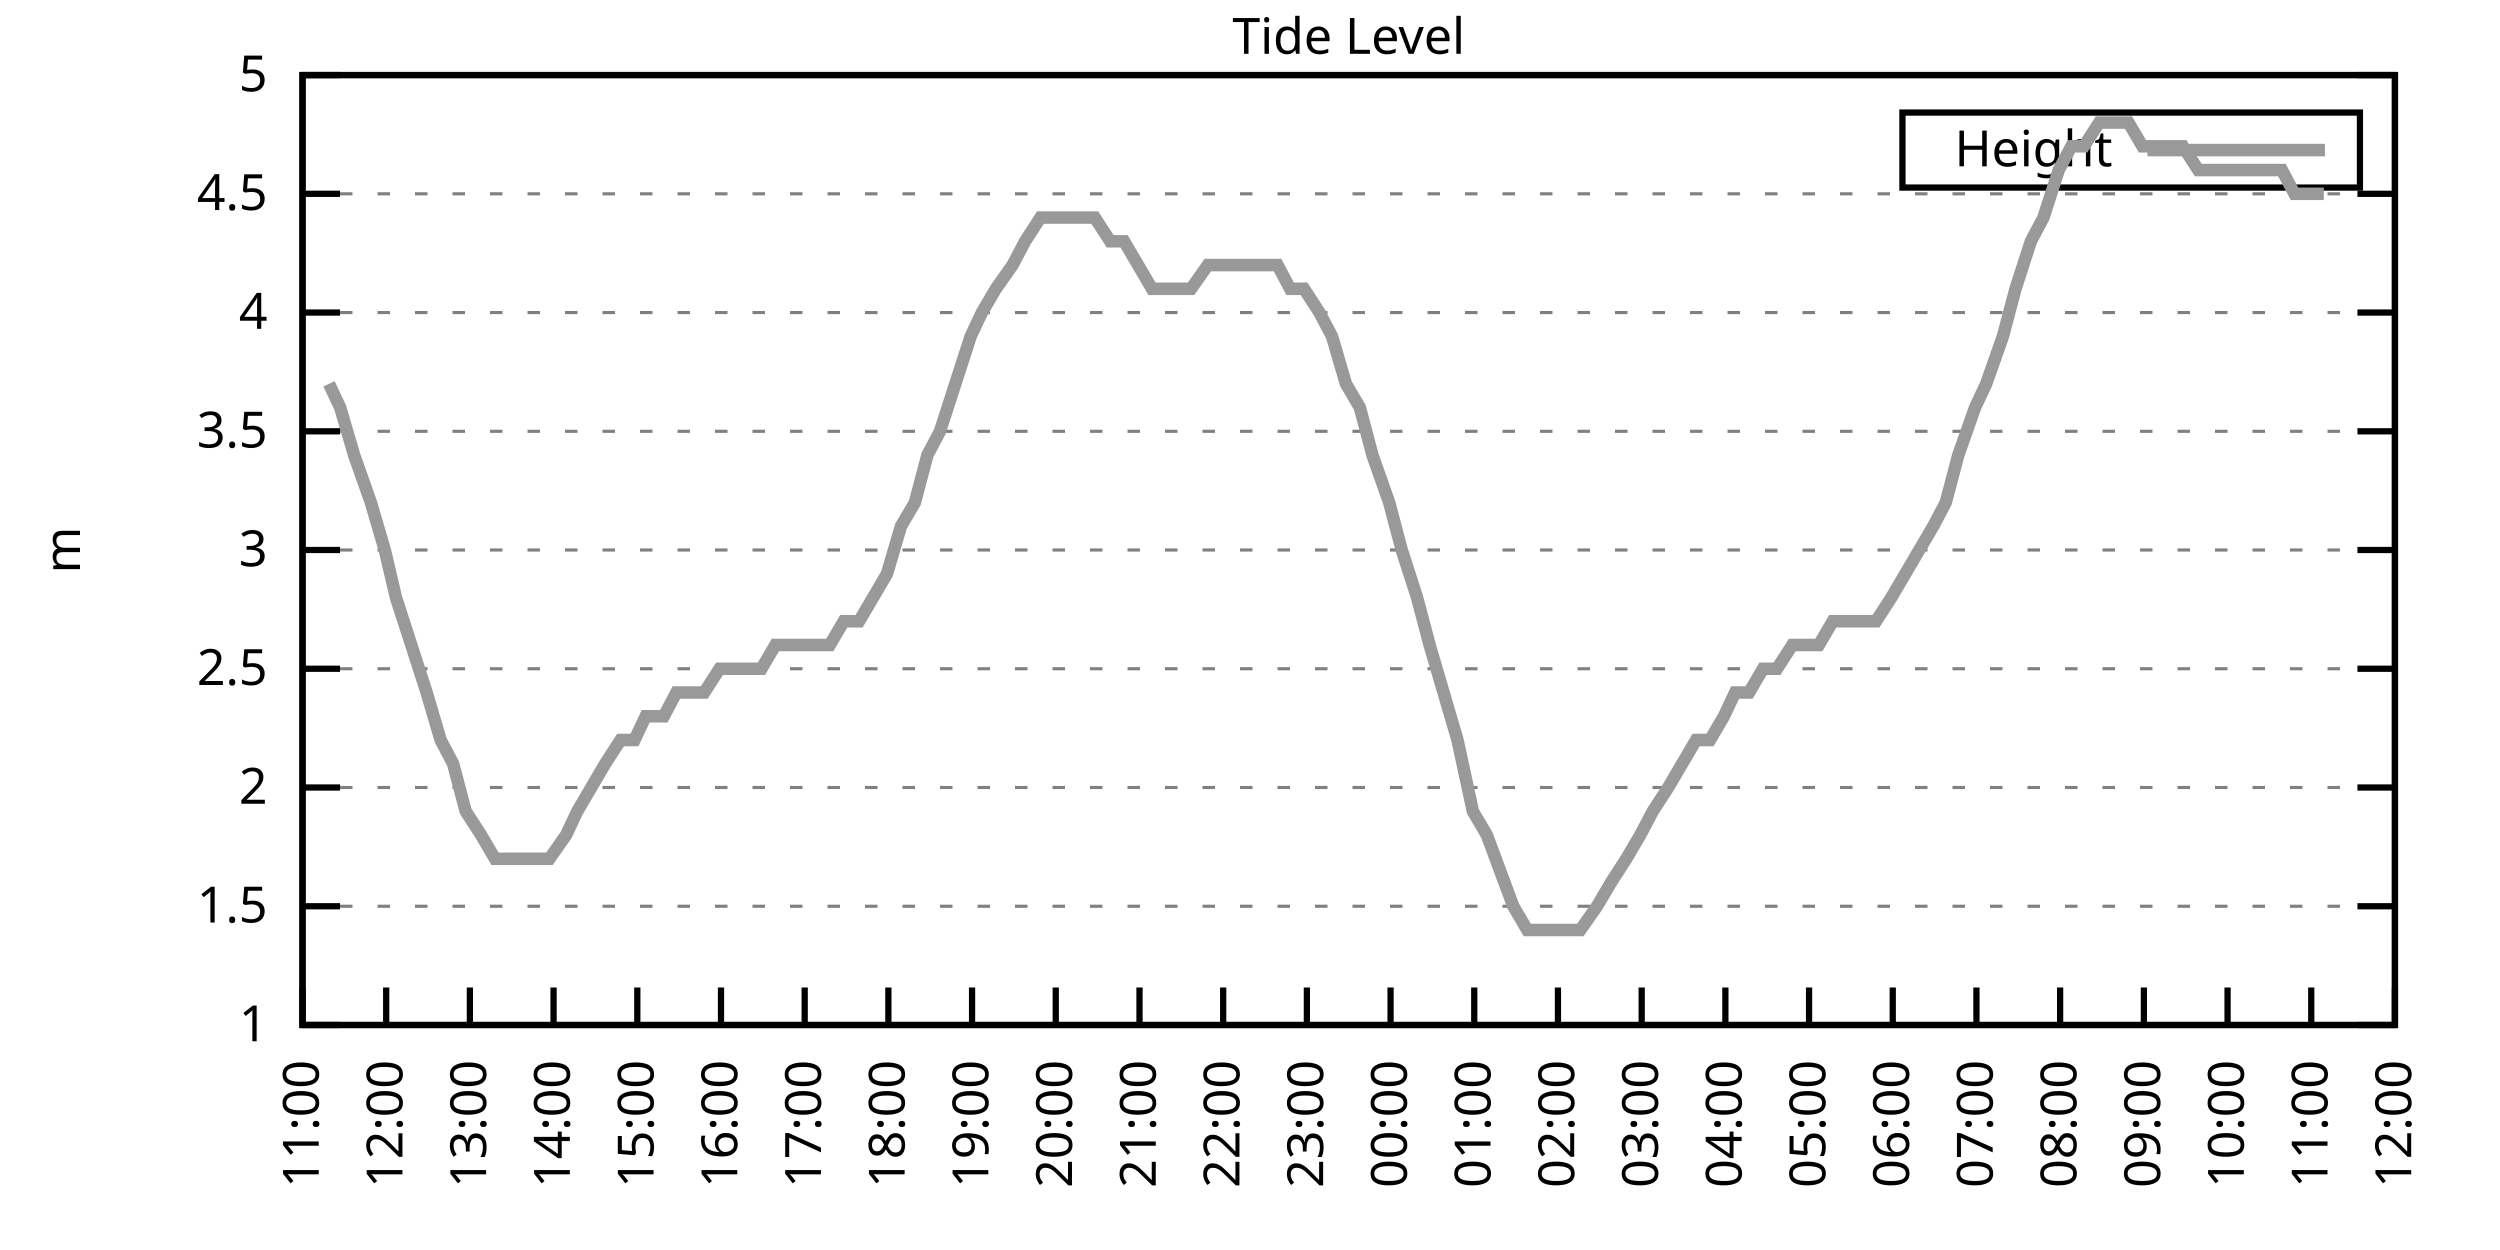
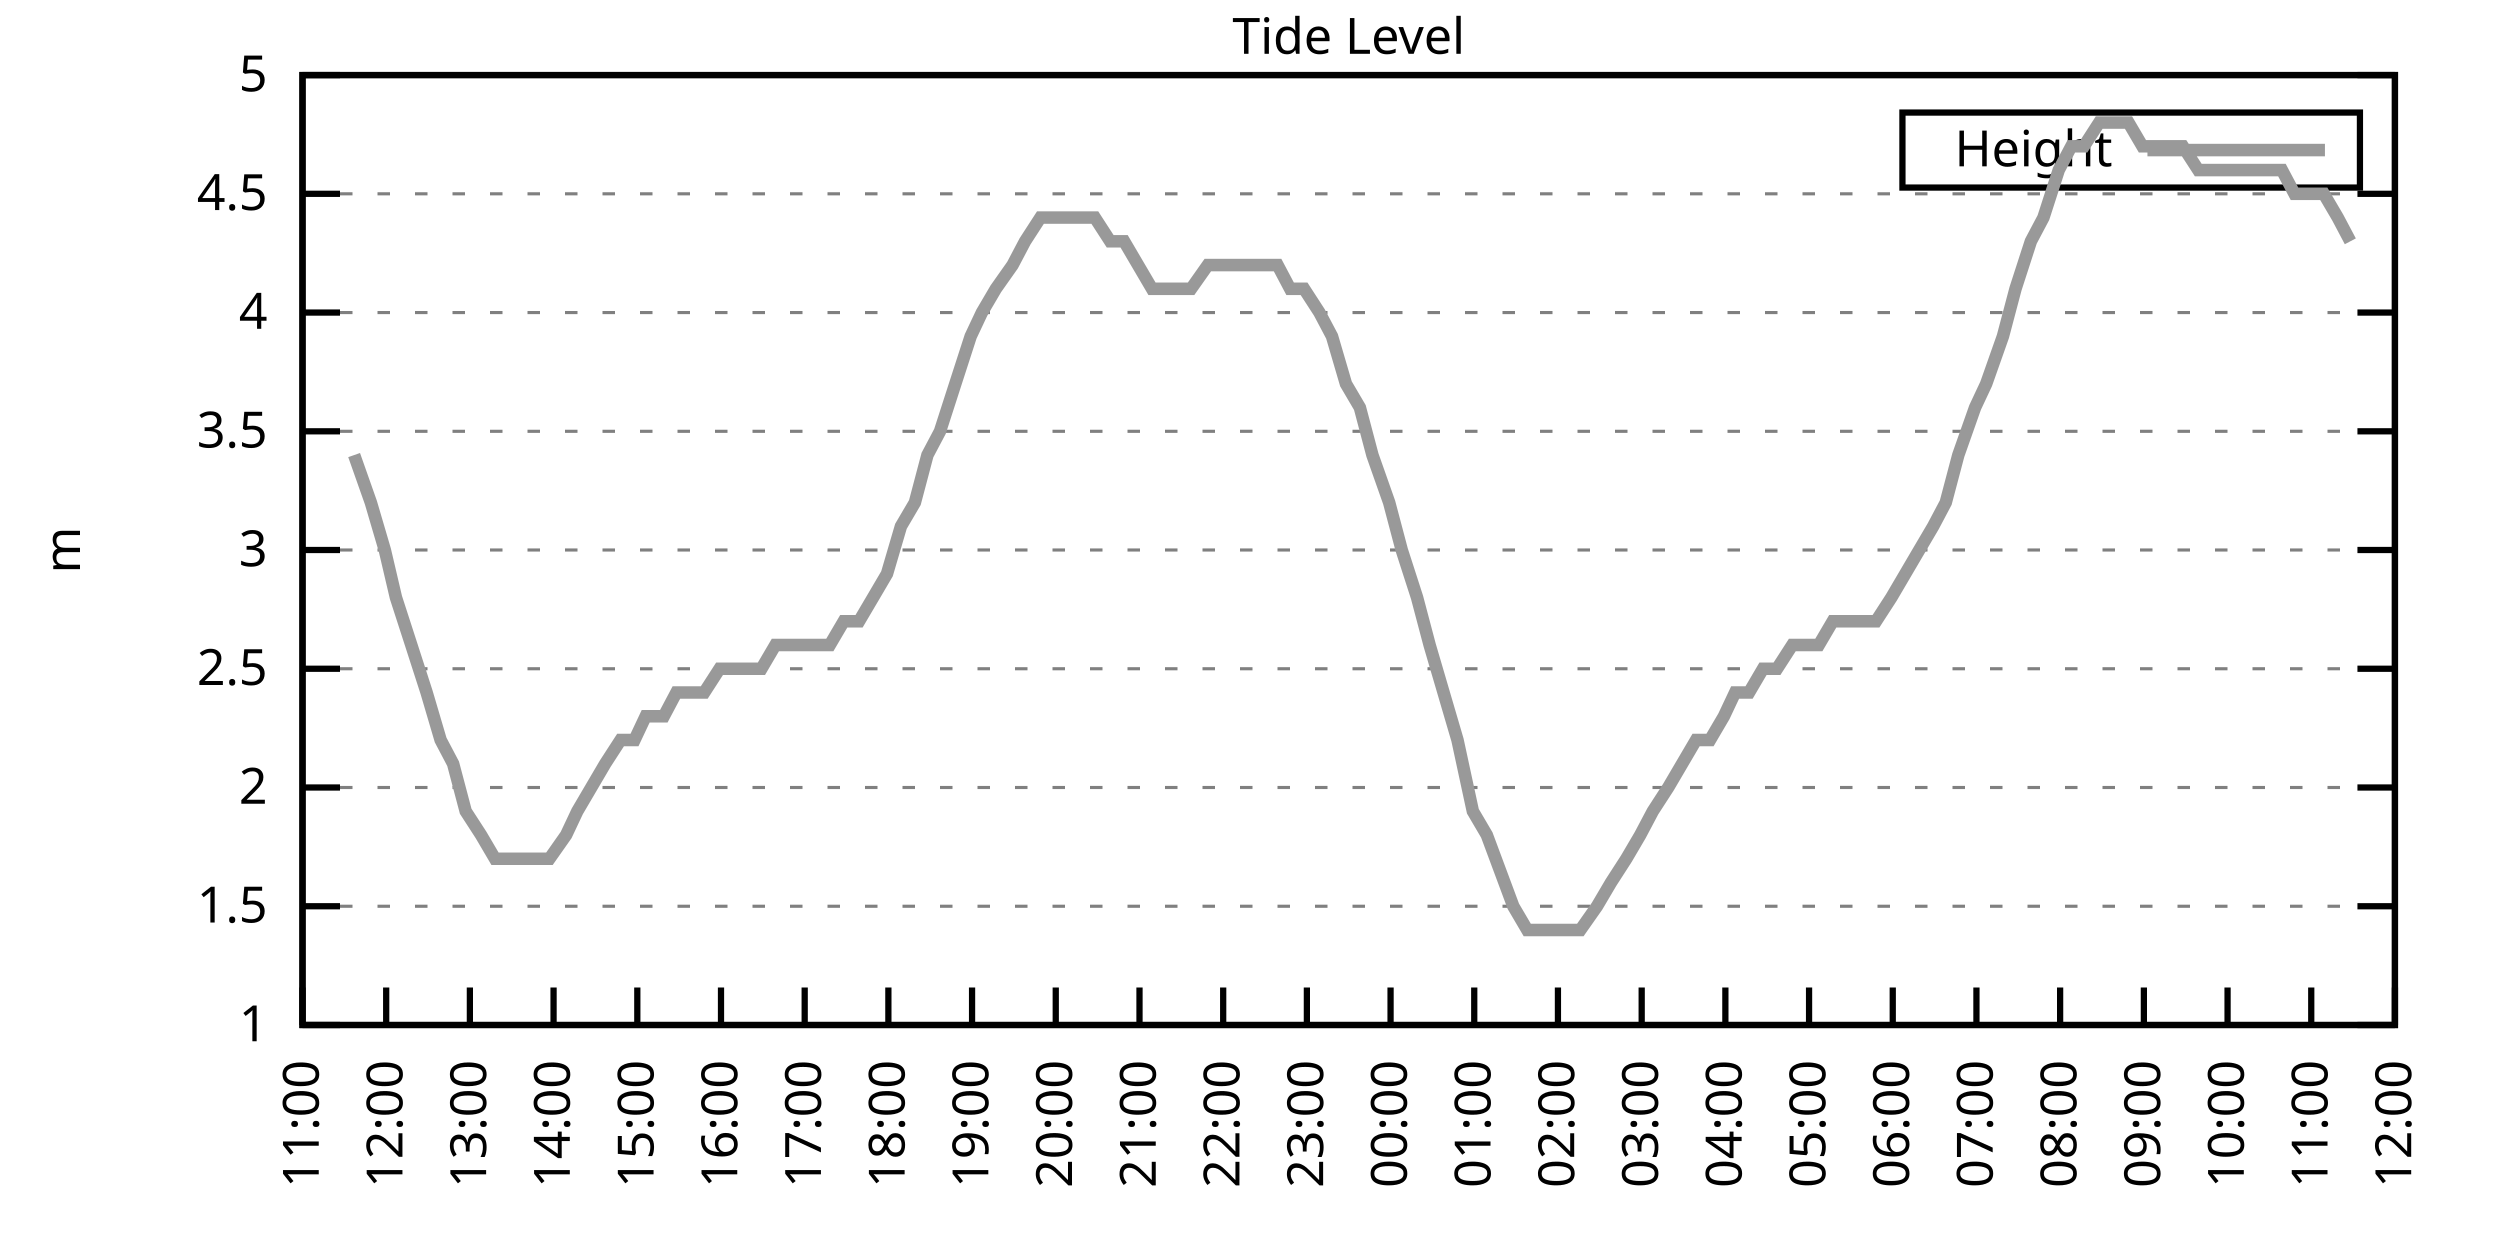
<svg xmlns="http://www.w3.org/2000/svg" xmlns:xlink="http://www.w3.org/1999/xlink" width="400" height="200" viewBox="0 0 400 200">
  <g id="gnuplot_canvas">
    <rect x="0" y="0" width="400" height="200" fill="none" />
    <defs>
      <circle id="gpDot" r="0.5" stroke-width="0.5" stroke="currentColor" />
      <path id="gpPt0" stroke-width="0.333" stroke="currentColor" d="M-1,0 h2 M0,-1 v2" />
      <path id="gpPt1" stroke-width="0.333" stroke="currentColor" d="M-1,-1 L1,1 M1,-1 L-1,1" />
      <path id="gpPt2" stroke-width="0.333" stroke="currentColor" d="M-1,0 L1,0 M0,-1 L0,1 M-1,-1 L1,1 M-1,1 L1,-1" />
      <rect id="gpPt3" stroke-width="0.333" stroke="currentColor" x="-1" y="-1" width="2" height="2" />
      <rect id="gpPt4" stroke-width="0.333" stroke="currentColor" fill="currentColor" x="-1" y="-1" width="2" height="2" />
      <circle id="gpPt5" stroke-width="0.333" stroke="currentColor" cx="0" cy="0" r="1" />
      <use xlink:href="#gpPt5" id="gpPt6" fill="currentColor" stroke="none" />
      <path id="gpPt7" stroke-width="0.333" stroke="currentColor" d="M0,-1.33 L-1.33,0.67 L1.33,0.67 z" />
      <use xlink:href="#gpPt7" id="gpPt8" fill="currentColor" stroke="none" />
      <use xlink:href="#gpPt7" id="gpPt9" stroke="currentColor" transform="rotate(180)" />
      <use xlink:href="#gpPt9" id="gpPt10" fill="currentColor" stroke="none" />
      <use xlink:href="#gpPt3" id="gpPt11" stroke="currentColor" transform="rotate(45)" />
      <use xlink:href="#gpPt11" id="gpPt12" fill="currentColor" stroke="none" />
      <path id="gpPt13" stroke-width="0.333" stroke="currentColor" d="M0,1.330 L1.265,0.411 L0.782,-1.067 L-0.782,-1.076 L-1.265,0.411 z" />
      <use xlink:href="#gpPt13" id="gpPt14" fill="currentColor" stroke="none" />
      <filter id="textbox" filterUnits="objectBoundingBox" x="0" y="0" height="1" width="1">
        <feFlood flood-color="white" flood-opacity="1" result="bgnd" />
        <feComposite in="SourceGraphic" in2="bgnd" operator="atop" />
      </filter>
      <filter id="greybox" filterUnits="objectBoundingBox" x="0" y="0" height="1" width="1">
        <feFlood flood-color="lightgrey" flood-opacity="1" result="grey" />
        <feComposite in="SourceGraphic" in2="grey" operator="atop" />
      </filter>
    </defs>
    <g fill="none" color="white" stroke="currentColor" stroke-width="1.00" stroke-linecap="butt" stroke-linejoin="miter">
</g>
    <g fill="none" color="black" stroke="currentColor" stroke-width="1.00" stroke-linecap="butt" stroke-linejoin="miter">
      <g stroke="none" shape-rendering="crispEdges">
        <polygon fill="rgb(255, 255, 255)" points="48.40,164.00 383.18,164.00 383.18,12.02 48.40,12.02 " />
      </g>
    </g>
    <g fill="none" color="black" stroke="currentColor" stroke-width="1.00" stroke-linecap="butt" stroke-linejoin="miter">
</g>
    <g fill="none" color="black" stroke="black" stroke-width="0.50" stroke-linecap="butt" stroke-linejoin="miter">
</g>
    <g fill="none" color="gray" stroke="currentColor" stroke-width="0.50" stroke-linecap="butt" stroke-linejoin="miter">
      <path stroke="gray" stroke-dasharray="2,4" class="gridline" d="M48.40,164.00 L383.19,164.00  " />
    </g>
    <g fill="none" color="gray" stroke="gray" stroke-width="1.00" stroke-linecap="butt" stroke-linejoin="miter">
</g>
    <g fill="none" color="black" stroke="currentColor" stroke-width="1.00" stroke-linecap="butt" stroke-linejoin="miter">
      <path stroke="black" d="M48.40,164.00 L54.40,164.00 M383.19,164.00 L377.19,164.00  " />
      <g transform="translate(42.80,166.60)" stroke="none" fill="black" font-family="Sans" font-size="8.00" text-anchor="end">
        <text>
          <tspan font-family="Sans"> 1</tspan>
        </text>
      </g>
    </g>
    <g fill="none" color="black" stroke="currentColor" stroke-width="1.00" stroke-linecap="butt" stroke-linejoin="miter">
</g>
    <g fill="none" color="black" stroke="black" stroke-width="0.50" stroke-linecap="butt" stroke-linejoin="miter">
</g>
    <g fill="none" color="gray" stroke="currentColor" stroke-width="0.50" stroke-linecap="butt" stroke-linejoin="miter">
      <path stroke="gray" stroke-dasharray="2,4" class="gridline" d="M48.40,145.00 L383.19,145.00  " />
    </g>
    <g fill="none" color="gray" stroke="gray" stroke-width="1.00" stroke-linecap="butt" stroke-linejoin="miter">
</g>
    <g fill="none" color="black" stroke="currentColor" stroke-width="1.00" stroke-linecap="butt" stroke-linejoin="miter">
      <path stroke="black" d="M48.40,145.00 L54.40,145.00 M383.19,145.00 L377.19,145.00  " />
      <g transform="translate(42.80,147.60)" stroke="none" fill="black" font-family="Sans" font-size="8.00" text-anchor="end">
        <text>
          <tspan font-family="Sans"> 1.5</tspan>
        </text>
      </g>
    </g>
    <g fill="none" color="black" stroke="currentColor" stroke-width="1.00" stroke-linecap="butt" stroke-linejoin="miter">
</g>
    <g fill="none" color="black" stroke="black" stroke-width="0.50" stroke-linecap="butt" stroke-linejoin="miter">
</g>
    <g fill="none" color="gray" stroke="currentColor" stroke-width="0.50" stroke-linecap="butt" stroke-linejoin="miter">
      <path stroke="gray" stroke-dasharray="2,4" class="gridline" d="M48.40,126.00 L383.19,126.00  " />
    </g>
    <g fill="none" color="gray" stroke="gray" stroke-width="1.00" stroke-linecap="butt" stroke-linejoin="miter">
</g>
    <g fill="none" color="black" stroke="currentColor" stroke-width="1.00" stroke-linecap="butt" stroke-linejoin="miter">
      <path stroke="black" d="M48.40,126.00 L54.40,126.00 M383.19,126.00 L377.19,126.00  " />
      <g transform="translate(42.80,128.60)" stroke="none" fill="black" font-family="Sans" font-size="8.00" text-anchor="end">
        <text>
          <tspan font-family="Sans"> 2</tspan>
        </text>
      </g>
    </g>
    <g fill="none" color="black" stroke="currentColor" stroke-width="1.00" stroke-linecap="butt" stroke-linejoin="miter">
</g>
    <g fill="none" color="black" stroke="black" stroke-width="0.50" stroke-linecap="butt" stroke-linejoin="miter">
</g>
    <g fill="none" color="gray" stroke="currentColor" stroke-width="0.50" stroke-linecap="butt" stroke-linejoin="miter">
      <path stroke="gray" stroke-dasharray="2,4" class="gridline" d="M48.40,107.00 L383.19,107.00  " />
    </g>
    <g fill="none" color="gray" stroke="gray" stroke-width="1.00" stroke-linecap="butt" stroke-linejoin="miter">
</g>
    <g fill="none" color="black" stroke="currentColor" stroke-width="1.00" stroke-linecap="butt" stroke-linejoin="miter">
      <path stroke="black" d="M48.40,107.00 L54.40,107.00 M383.19,107.00 L377.19,107.00  " />
      <g transform="translate(42.80,109.60)" stroke="none" fill="black" font-family="Sans" font-size="8.00" text-anchor="end">
        <text>
          <tspan font-family="Sans"> 2.5</tspan>
        </text>
      </g>
    </g>
    <g fill="none" color="black" stroke="currentColor" stroke-width="1.00" stroke-linecap="butt" stroke-linejoin="miter">
</g>
    <g fill="none" color="black" stroke="black" stroke-width="0.50" stroke-linecap="butt" stroke-linejoin="miter">
</g>
    <g fill="none" color="gray" stroke="currentColor" stroke-width="0.50" stroke-linecap="butt" stroke-linejoin="miter">
      <path stroke="gray" stroke-dasharray="2,4" class="gridline" d="M48.40,88.00 L383.19,88.00  " />
    </g>
    <g fill="none" color="gray" stroke="gray" stroke-width="1.00" stroke-linecap="butt" stroke-linejoin="miter">
</g>
    <g fill="none" color="black" stroke="currentColor" stroke-width="1.00" stroke-linecap="butt" stroke-linejoin="miter">
      <path stroke="black" d="M48.40,88.00 L54.40,88.00 M383.19,88.00 L377.19,88.00  " />
      <g transform="translate(42.80,90.60)" stroke="none" fill="black" font-family="Sans" font-size="8.00" text-anchor="end">
        <text>
          <tspan font-family="Sans"> 3</tspan>
        </text>
      </g>
    </g>
    <g fill="none" color="black" stroke="currentColor" stroke-width="1.00" stroke-linecap="butt" stroke-linejoin="miter">
</g>
    <g fill="none" color="black" stroke="black" stroke-width="0.50" stroke-linecap="butt" stroke-linejoin="miter">
</g>
    <g fill="none" color="gray" stroke="currentColor" stroke-width="0.50" stroke-linecap="butt" stroke-linejoin="miter">
      <path stroke="gray" stroke-dasharray="2,4" class="gridline" d="M48.40,69.01 L383.19,69.01  " />
    </g>
    <g fill="none" color="gray" stroke="gray" stroke-width="1.00" stroke-linecap="butt" stroke-linejoin="miter">
</g>
    <g fill="none" color="black" stroke="currentColor" stroke-width="1.00" stroke-linecap="butt" stroke-linejoin="miter">
      <path stroke="black" d="M48.40,69.01 L54.40,69.01 M383.19,69.01 L377.19,69.01  " />
      <g transform="translate(42.80,71.61)" stroke="none" fill="black" font-family="Sans" font-size="8.00" text-anchor="end">
        <text>
          <tspan font-family="Sans"> 3.5</tspan>
        </text>
      </g>
    </g>
    <g fill="none" color="black" stroke="currentColor" stroke-width="1.00" stroke-linecap="butt" stroke-linejoin="miter">
</g>
    <g fill="none" color="black" stroke="black" stroke-width="0.50" stroke-linecap="butt" stroke-linejoin="miter">
</g>
    <g fill="none" color="gray" stroke="currentColor" stroke-width="0.50" stroke-linecap="butt" stroke-linejoin="miter">
      <path stroke="gray" stroke-dasharray="2,4" class="gridline" d="M48.40,50.01 L383.19,50.01  " />
    </g>
    <g fill="none" color="gray" stroke="gray" stroke-width="1.00" stroke-linecap="butt" stroke-linejoin="miter">
</g>
    <g fill="none" color="black" stroke="currentColor" stroke-width="1.00" stroke-linecap="butt" stroke-linejoin="miter">
      <path stroke="black" d="M48.40,50.01 L54.40,50.01 M383.19,50.01 L377.19,50.01  " />
      <g transform="translate(42.80,52.61)" stroke="none" fill="black" font-family="Sans" font-size="8.00" text-anchor="end">
        <text>
          <tspan font-family="Sans"> 4</tspan>
        </text>
      </g>
    </g>
    <g fill="none" color="black" stroke="currentColor" stroke-width="1.00" stroke-linecap="butt" stroke-linejoin="miter">
</g>
    <g fill="none" color="black" stroke="black" stroke-width="0.50" stroke-linecap="butt" stroke-linejoin="miter">
</g>
    <g fill="none" color="gray" stroke="currentColor" stroke-width="0.50" stroke-linecap="butt" stroke-linejoin="miter">
      <path stroke="gray" stroke-dasharray="2,4" class="gridline" d="M48.40,31.01 L383.19,31.01  " />
    </g>
    <g fill="none" color="gray" stroke="gray" stroke-width="1.00" stroke-linecap="butt" stroke-linejoin="miter">
</g>
    <g fill="none" color="black" stroke="currentColor" stroke-width="1.00" stroke-linecap="butt" stroke-linejoin="miter">
      <path stroke="black" d="M48.40,31.01 L54.40,31.01 M383.19,31.01 L377.19,31.01  " />
      <g transform="translate(42.80,33.61)" stroke="none" fill="black" font-family="Sans" font-size="8.00" text-anchor="end">
        <text>
          <tspan font-family="Sans"> 4.5</tspan>
        </text>
      </g>
    </g>
    <g fill="none" color="black" stroke="currentColor" stroke-width="1.00" stroke-linecap="butt" stroke-linejoin="miter">
</g>
    <g fill="none" color="black" stroke="black" stroke-width="0.50" stroke-linecap="butt" stroke-linejoin="miter">
</g>
    <g fill="none" color="gray" stroke="currentColor" stroke-width="0.50" stroke-linecap="butt" stroke-linejoin="miter">
      <path stroke="gray" stroke-dasharray="2,4" class="gridline" d="M48.40,12.01 L383.19,12.01  " />
    </g>
    <g fill="none" color="gray" stroke="gray" stroke-width="1.00" stroke-linecap="butt" stroke-linejoin="miter">
</g>
    <g fill="none" color="black" stroke="currentColor" stroke-width="1.00" stroke-linecap="butt" stroke-linejoin="miter">
      <path stroke="black" d="M48.40,12.01 L54.40,12.01 M383.19,12.01 L377.19,12.01  " />
      <g transform="translate(42.80,14.61)" stroke="none" fill="black" font-family="Sans" font-size="8.00" text-anchor="end">
        <text>
          <tspan font-family="Sans"> 5</tspan>
        </text>
      </g>
    </g>
    <g fill="none" color="black" stroke="currentColor" stroke-width="1.00" stroke-linecap="butt" stroke-linejoin="miter">
      <path stroke="black" d="M48.40,164.00 L48.40,158.00  " />
      <g transform="translate(51.00,169.60) rotate(270.00)" stroke="none" fill="black" font-family="Sans" font-size="8.00" text-anchor="end">
        <text>
          <tspan font-family="Sans">11:00</tspan>
        </text>
      </g>
    </g>
    <g fill="none" color="black" stroke="currentColor" stroke-width="1.00" stroke-linecap="butt" stroke-linejoin="miter">
      <path stroke="black" d="M61.79,164.00 L61.79,158.00  " />
      <g transform="translate(64.39,169.60) rotate(270.00)" stroke="none" fill="black" font-family="Sans" font-size="8.00" text-anchor="end">
        <text>
          <tspan font-family="Sans">12:00</tspan>
        </text>
      </g>
    </g>
    <g fill="none" color="black" stroke="currentColor" stroke-width="1.00" stroke-linecap="butt" stroke-linejoin="miter">
      <path stroke="black" d="M75.18,164.00 L75.18,158.00  " />
      <g transform="translate(77.78,169.60) rotate(270.00)" stroke="none" fill="black" font-family="Sans" font-size="8.00" text-anchor="end">
        <text>
          <tspan font-family="Sans">13:00</tspan>
        </text>
      </g>
    </g>
    <g fill="none" color="black" stroke="currentColor" stroke-width="1.00" stroke-linecap="butt" stroke-linejoin="miter">
      <path stroke="black" d="M88.57,164.00 L88.57,158.00  " />
      <g transform="translate(91.17,169.60) rotate(270.00)" stroke="none" fill="black" font-family="Sans" font-size="8.00" text-anchor="end">
        <text>
          <tspan font-family="Sans">14:00</tspan>
        </text>
      </g>
    </g>
    <g fill="none" color="black" stroke="currentColor" stroke-width="1.00" stroke-linecap="butt" stroke-linejoin="miter">
      <path stroke="black" d="M101.97,164.00 L101.97,158.00  " />
      <g transform="translate(104.57,169.60) rotate(270.00)" stroke="none" fill="black" font-family="Sans" font-size="8.00" text-anchor="end">
        <text>
          <tspan font-family="Sans">15:00</tspan>
        </text>
      </g>
    </g>
    <g fill="none" color="black" stroke="currentColor" stroke-width="1.00" stroke-linecap="butt" stroke-linejoin="miter">
      <path stroke="black" d="M115.36,164.00 L115.36,158.00  " />
      <g transform="translate(117.96,169.60) rotate(270.00)" stroke="none" fill="black" font-family="Sans" font-size="8.00" text-anchor="end">
        <text>
          <tspan font-family="Sans">16:00</tspan>
        </text>
      </g>
    </g>
    <g fill="none" color="black" stroke="currentColor" stroke-width="1.00" stroke-linecap="butt" stroke-linejoin="miter">
      <path stroke="black" d="M128.75,164.00 L128.75,158.00  " />
      <g transform="translate(131.35,169.60) rotate(270.00)" stroke="none" fill="black" font-family="Sans" font-size="8.00" text-anchor="end">
        <text>
          <tspan font-family="Sans">17:00</tspan>
        </text>
      </g>
    </g>
    <g fill="none" color="black" stroke="currentColor" stroke-width="1.00" stroke-linecap="butt" stroke-linejoin="miter">
      <path stroke="black" d="M142.14,164.00 L142.14,158.00  " />
      <g transform="translate(144.74,169.60) rotate(270.00)" stroke="none" fill="black" font-family="Sans" font-size="8.00" text-anchor="end">
        <text>
          <tspan font-family="Sans">18:00</tspan>
        </text>
      </g>
    </g>
    <g fill="none" color="black" stroke="currentColor" stroke-width="1.00" stroke-linecap="butt" stroke-linejoin="miter">
      <path stroke="black" d="M155.53,164.00 L155.53,158.00  " />
      <g transform="translate(158.13,169.60) rotate(270.00)" stroke="none" fill="black" font-family="Sans" font-size="8.00" text-anchor="end">
        <text>
          <tspan font-family="Sans">19:00</tspan>
        </text>
      </g>
    </g>
    <g fill="none" color="black" stroke="currentColor" stroke-width="1.00" stroke-linecap="butt" stroke-linejoin="miter">
      <path stroke="black" d="M168.92,164.00 L168.92,158.00  " />
      <g transform="translate(171.52,169.60) rotate(270.00)" stroke="none" fill="black" font-family="Sans" font-size="8.00" text-anchor="end">
        <text>
          <tspan font-family="Sans">20:00</tspan>
        </text>
      </g>
    </g>
    <g fill="none" color="black" stroke="currentColor" stroke-width="1.00" stroke-linecap="butt" stroke-linejoin="miter">
      <path stroke="black" d="M182.32,164.00 L182.32,158.00  " />
      <g transform="translate(184.92,169.60) rotate(270.00)" stroke="none" fill="black" font-family="Sans" font-size="8.00" text-anchor="end">
        <text>
          <tspan font-family="Sans">21:00</tspan>
        </text>
      </g>
    </g>
    <g fill="none" color="black" stroke="currentColor" stroke-width="1.00" stroke-linecap="butt" stroke-linejoin="miter">
      <path stroke="black" d="M195.71,164.00 L195.71,158.00  " />
      <g transform="translate(198.31,169.60) rotate(270.00)" stroke="none" fill="black" font-family="Sans" font-size="8.00" text-anchor="end">
        <text>
          <tspan font-family="Sans">22:00</tspan>
        </text>
      </g>
    </g>
    <g fill="none" color="black" stroke="currentColor" stroke-width="1.00" stroke-linecap="butt" stroke-linejoin="miter">
      <path stroke="black" d="M209.10,164.00 L209.10,158.00  " />
      <g transform="translate(211.70,169.60) rotate(270.00)" stroke="none" fill="black" font-family="Sans" font-size="8.00" text-anchor="end">
        <text>
          <tspan font-family="Sans">23:00</tspan>
        </text>
      </g>
    </g>
    <g fill="none" color="black" stroke="currentColor" stroke-width="1.00" stroke-linecap="butt" stroke-linejoin="miter">
      <path stroke="black" d="M222.49,164.00 L222.49,158.00  " />
      <g transform="translate(225.09,169.60) rotate(270.00)" stroke="none" fill="black" font-family="Sans" font-size="8.00" text-anchor="end">
        <text>
          <tspan font-family="Sans">00:00</tspan>
        </text>
      </g>
    </g>
    <g fill="none" color="black" stroke="currentColor" stroke-width="1.00" stroke-linecap="butt" stroke-linejoin="miter">
      <path stroke="black" d="M235.88,164.00 L235.88,158.00  " />
      <g transform="translate(238.48,169.60) rotate(270.00)" stroke="none" fill="black" font-family="Sans" font-size="8.00" text-anchor="end">
        <text>
          <tspan font-family="Sans">01:00</tspan>
        </text>
      </g>
    </g>
    <g fill="none" color="black" stroke="currentColor" stroke-width="1.00" stroke-linecap="butt" stroke-linejoin="miter">
      <path stroke="black" d="M249.27,164.00 L249.27,158.00  " />
      <g transform="translate(251.87,169.60) rotate(270.00)" stroke="none" fill="black" font-family="Sans" font-size="8.00" text-anchor="end">
        <text>
          <tspan font-family="Sans">02:00</tspan>
        </text>
      </g>
    </g>
    <g fill="none" color="black" stroke="currentColor" stroke-width="1.00" stroke-linecap="butt" stroke-linejoin="miter">
      <path stroke="black" d="M262.67,164.00 L262.67,158.00  " />
      <g transform="translate(265.27,169.60) rotate(270.00)" stroke="none" fill="black" font-family="Sans" font-size="8.00" text-anchor="end">
        <text>
          <tspan font-family="Sans">03:00</tspan>
        </text>
      </g>
    </g>
    <g fill="none" color="black" stroke="currentColor" stroke-width="1.00" stroke-linecap="butt" stroke-linejoin="miter">
      <path stroke="black" d="M276.06,164.00 L276.06,158.00  " />
      <g transform="translate(278.66,169.60) rotate(270.00)" stroke="none" fill="black" font-family="Sans" font-size="8.00" text-anchor="end">
        <text>
          <tspan font-family="Sans">04:00</tspan>
        </text>
      </g>
    </g>
    <g fill="none" color="black" stroke="currentColor" stroke-width="1.00" stroke-linecap="butt" stroke-linejoin="miter">
      <path stroke="black" d="M289.45,164.00 L289.45,158.00  " />
      <g transform="translate(292.05,169.60) rotate(270.00)" stroke="none" fill="black" font-family="Sans" font-size="8.00" text-anchor="end">
        <text>
          <tspan font-family="Sans">05:00</tspan>
        </text>
      </g>
    </g>
    <g fill="none" color="black" stroke="currentColor" stroke-width="1.00" stroke-linecap="butt" stroke-linejoin="miter">
      <path stroke="black" d="M302.84,164.00 L302.84,158.00  " />
      <g transform="translate(305.44,169.60) rotate(270.00)" stroke="none" fill="black" font-family="Sans" font-size="8.00" text-anchor="end">
        <text>
          <tspan font-family="Sans">06:00</tspan>
        </text>
      </g>
    </g>
    <g fill="none" color="black" stroke="currentColor" stroke-width="1.00" stroke-linecap="butt" stroke-linejoin="miter">
      <path stroke="black" d="M316.23,164.00 L316.23,158.00  " />
      <g transform="translate(318.83,169.60) rotate(270.00)" stroke="none" fill="black" font-family="Sans" font-size="8.00" text-anchor="end">
        <text>
          <tspan font-family="Sans">07:00</tspan>
        </text>
      </g>
    </g>
    <g fill="none" color="black" stroke="currentColor" stroke-width="1.00" stroke-linecap="butt" stroke-linejoin="miter">
      <path stroke="black" d="M329.62,164.00 L329.62,158.00  " />
      <g transform="translate(332.22,169.60) rotate(270.00)" stroke="none" fill="black" font-family="Sans" font-size="8.00" text-anchor="end">
        <text>
          <tspan font-family="Sans">08:00</tspan>
        </text>
      </g>
    </g>
    <g fill="none" color="black" stroke="currentColor" stroke-width="1.00" stroke-linecap="butt" stroke-linejoin="miter">
      <path stroke="black" d="M343.02,164.00 L343.02,158.00  " />
      <g transform="translate(345.62,169.60) rotate(270.00)" stroke="none" fill="black" font-family="Sans" font-size="8.00" text-anchor="end">
        <text>
          <tspan font-family="Sans">09:00</tspan>
        </text>
      </g>
    </g>
    <g fill="none" color="black" stroke="currentColor" stroke-width="1.00" stroke-linecap="butt" stroke-linejoin="miter">
      <path stroke="black" d="M356.41,164.00 L356.41,158.00  " />
      <g transform="translate(359.01,169.60) rotate(270.00)" stroke="none" fill="black" font-family="Sans" font-size="8.00" text-anchor="end">
        <text>
          <tspan font-family="Sans">10:00</tspan>
        </text>
      </g>
    </g>
    <g fill="none" color="black" stroke="currentColor" stroke-width="1.00" stroke-linecap="butt" stroke-linejoin="miter">
      <path stroke="black" d="M369.80,164.00 L369.80,158.00  " />
      <g transform="translate(372.40,169.60) rotate(270.00)" stroke="none" fill="black" font-family="Sans" font-size="8.00" text-anchor="end">
        <text>
          <tspan font-family="Sans">11:00</tspan>
        </text>
      </g>
    </g>
    <g fill="none" color="black" stroke="currentColor" stroke-width="1.00" stroke-linecap="butt" stroke-linejoin="miter">
      <path stroke="black" d="M383.19,164.00 L383.19,158.00  " />
      <g transform="translate(385.79,169.60) rotate(270.00)" stroke="none" fill="black" font-family="Sans" font-size="8.00" text-anchor="end">
        <text>
          <tspan font-family="Sans">12:00</tspan>
        </text>
      </g>
    </g>
    <g fill="none" color="black" stroke="currentColor" stroke-width="1.00" stroke-linecap="butt" stroke-linejoin="miter">
</g>
    <g fill="none" color="black" stroke="currentColor" stroke-width="1.00" stroke-linecap="butt" stroke-linejoin="miter">
      <path stroke="black" d="M48.40,12.01 L48.40,164.00 L383.19,164.00 L383.19,12.01 L48.40,12.01 Z  " />
    </g>
    <g fill="none" color="black" stroke="currentColor" stroke-width="1.00" stroke-linecap="butt" stroke-linejoin="miter">
</g>
    <g fill="none" color="black" stroke="currentColor" stroke-width="1.00" stroke-linecap="butt" stroke-linejoin="miter">
      <path stroke="black" d="M304.39,30.01 L304.39,18.01 L377.59,18.01 L377.59,30.01 L304.39,30.01 Z  " />
    </g>
    <g id="Tide_level_plot_1">
      <g fill="none" color="white" stroke="black" stroke-width="2.00" stroke-linecap="butt" stroke-linejoin="miter">
</g>
      <g fill="none" color="black" stroke="currentColor" stroke-width="2.00" stroke-linecap="butt" stroke-linejoin="miter">
        <g transform="translate(337.99,26.61)" stroke="none" fill="black" font-family="Sans" font-size="8.00" text-anchor="end">
          <text>
            <tspan font-family="Sans">Height</tspan>
          </text>
        </g>
      </g>
      <g fill="none" color="black" stroke="currentColor" stroke-width="2.00" stroke-linecap="butt" stroke-linejoin="miter">
-         <path stroke="rgb(153, 153, 153)" d="M343.59,24.01 L371.99,24.01 M52.64,61.41 L54.43,65.21 L56.66,72.81 L59.34,80.41 L61.57,88.00 L63.35,95.60   L65.81,103.20 L68.26,110.80 L70.50,118.40 L72.50,122.20 L74.51,129.80 L76.97,133.60 L79.20,137.40 L81.43,137.40   L83.44,137.40 L85.90,137.40 L87.91,137.40 L90.58,133.60 L92.37,129.80 L94.60,126.00 L96.83,122.20 L99.29,118.40   L101.52,118.40 L103.31,114.60 L106.21,114.60 L108.22,110.80 L110.45,110.80 L112.68,110.80 L115.13,107.00 L116.92,107.00   L119.60,107.00 L121.83,107.00 L124.06,103.20 L126.29,103.20 L128.30,103.20 L130.54,103.20 L132.77,103.20 L135.00,99.40   L137.45,99.40 L139.69,95.60 L141.92,91.80 L144.15,84.21 L146.38,80.41 L148.39,72.81 L150.40,69.01 L152.85,61.41   L155.31,53.81 L157.10,50.01 L159.33,46.21 L162.01,42.41 L164.01,38.61 L166.47,34.81 L168.48,34.81 L170.71,34.81   L172.72,34.81 L175.17,34.81 L177.63,38.61 L179.86,38.61 L182.09,42.41 L184.32,46.21 L186.56,46.21 L188.57,46.21   L190.57,46.21 L193.25,42.41 L195.26,42.41 L197.72,42.41 L199.50,42.41 L201.96,42.41 L204.41,42.41 L206.42,46.21   L208.65,46.21 L211.11,50.01 L213.12,53.81 L215.35,61.41 L217.58,65.21 L219.59,72.81 L222.27,80.41 L224.28,88.00   L226.73,95.60 L228.74,103.20 L230.97,110.80 L233.20,118.40 L235.66,129.80 L237.89,133.60 L242.13,145.00 L244.36,148.80   L246.82,148.80 L249.05,148.80 L251.28,148.80 L252.85,148.80 L255.52,145.00 L257.76,141.20 L260.21,137.40 L262.44,133.60   L264.45,129.80 L266.91,126.00 L269.14,122.20 L271.37,118.40 L273.60,118.40 L275.83,114.60 L277.62,110.80 L279.85,110.80   L282.08,107.00 L284.32,107.00 L286.77,103.20 L289.00,103.20 L291.01,103.20 L293.24,99.40 L295.92,99.40 L297.93,99.40   L300.16,99.40 L302.62,95.60 L304.85,91.80 L307.08,88.00 L309.31,84.21 L311.32,80.41 L313.33,72.81 L316.01,65.21   L317.79,61.41 L320.47,53.81 L322.48,46.21 L324.94,38.61 L326.95,34.81 L329.40,27.21 L331.41,23.41 L333.42,23.41   L335.87,19.61 L337.88,19.61 L340.56,19.61 L342.79,23.41 L345.02,23.41 L347.26,23.41 L349.26,23.41 L351.72,27.21   L353.95,27.21 L355.96,27.21 L357.97,27.21 L360.42,27.21 L362.88,27.21 L365.11,27.21 L367.12,31.01 L369.58,31.01   L371.81,31.01  " />
+         <path stroke="rgb(153, 153, 153)" d="M343.59,24.01 L371.99,24.01 M56.66,72.81 L59.34,80.41 L61.57,88.00 L63.35,95.60 L65.81,103.20 L68.26,110.80   L70.50,118.40 L72.50,122.20 L74.51,129.80 L76.97,133.60 L79.20,137.40 L81.43,137.40 L83.44,137.40 L85.90,137.40   L87.91,137.40 L90.58,133.60 L92.37,129.80 L94.60,126.00 L96.83,122.20 L99.29,118.40 L101.52,118.40 L103.31,114.60   L106.21,114.60 L108.22,110.80 L110.45,110.80 L112.68,110.80 L115.13,107.00 L116.92,107.00 L119.60,107.00 L121.83,107.00   L124.06,103.20 L126.29,103.20 L128.30,103.20 L130.54,103.20 L132.77,103.20 L135.00,99.40 L137.45,99.40 L139.69,95.60   L141.92,91.80 L144.15,84.21 L146.38,80.41 L148.39,72.81 L150.40,69.01 L152.85,61.41 L155.31,53.81 L157.10,50.01   L159.33,46.21 L162.01,42.41 L164.01,38.61 L166.47,34.81 L168.48,34.81 L170.71,34.81 L172.72,34.81 L175.17,34.81   L177.63,38.61 L179.86,38.61 L182.09,42.41 L184.32,46.21 L186.56,46.21 L188.57,46.21 L190.57,46.21 L193.25,42.41   L195.26,42.41 L197.72,42.41 L199.50,42.41 L201.96,42.41 L204.41,42.41 L206.42,46.21 L208.65,46.21 L211.11,50.01   L213.12,53.81 L215.35,61.41 L217.58,65.21 L219.59,72.81 L222.27,80.41 L224.28,88.00 L226.73,95.60 L228.74,103.20   L230.97,110.80 L233.20,118.40 L235.66,129.80 L237.89,133.60 L242.13,145.00 L244.36,148.80 L246.82,148.80 L249.05,148.80   L251.28,148.80 L252.85,148.80 L255.52,145.00 L257.76,141.20 L260.21,137.40 L262.44,133.60 L264.45,129.80 L266.91,126.00   L269.14,122.20 L271.37,118.40 L273.60,118.40 L275.83,114.60 L277.62,110.80 L279.85,110.80 L282.08,107.00 L284.32,107.00   L286.77,103.20 L289.00,103.20 L291.01,103.20 L293.24,99.40 L295.92,99.40 L297.93,99.40 L300.16,99.40 L302.62,95.60   L304.85,91.80 L307.08,88.00 L309.31,84.21 L311.32,80.41 L313.33,72.81 L316.01,65.21 L317.79,61.41 L320.47,53.81   L322.48,46.21 L324.94,38.61 L326.95,34.81 L329.40,27.21 L331.41,23.41 L333.42,23.41 L335.87,19.61 L337.88,19.61   L340.56,19.61 L342.79,23.41 L345.02,23.41 L347.26,23.41 L349.26,23.41 L351.72,27.21 L353.95,27.21 L355.96,27.21   L357.97,27.21 L360.42,27.21 L362.88,27.21 L365.11,27.21 L367.12,31.01 L369.58,31.01 L371.81,31.01 L374.04,34.81   L376.05,38.61  " />
      </g>
    </g>
    <g fill="none" color="black" stroke="currentColor" stroke-width="2.00" stroke-linecap="butt" stroke-linejoin="miter">
</g>
    <g fill="none" color="black" stroke="black" stroke-width="1.00" stroke-linecap="butt" stroke-linejoin="miter">
</g>
    <g fill="none" color="black" stroke="currentColor" stroke-width="1.00" stroke-linecap="butt" stroke-linejoin="miter">
      <path stroke="black" d="M48.40,12.01 L48.40,164.00 L383.19,164.00 L383.19,12.01 L48.40,12.01 Z  " />
      <g transform="translate(12.80,88.01) rotate(270.00)" stroke="none" fill="black" font-family="Sans" font-size="8.00" text-anchor="middle">
        <text>
          <tspan font-family="Sans">m</tspan>
        </text>
      </g>
    </g>
    <g fill="none" color="black" stroke="currentColor" stroke-width="1.00" stroke-linecap="butt" stroke-linejoin="miter">
</g>
    <g fill="none" color="black" stroke="currentColor" stroke-width="1.00" stroke-linecap="butt" stroke-linejoin="miter">
      <g transform="translate(215.79,8.61)" stroke="none" fill="black" font-family="Sans" font-size="8.00" text-anchor="middle">
        <text>
          <tspan font-family="Sans">Tide Level</tspan>
        </text>
      </g>
    </g>
    <g fill="none" color="black" stroke="currentColor" stroke-width="1.00" stroke-linecap="butt" stroke-linejoin="miter">
</g>
  </g>
</svg>
